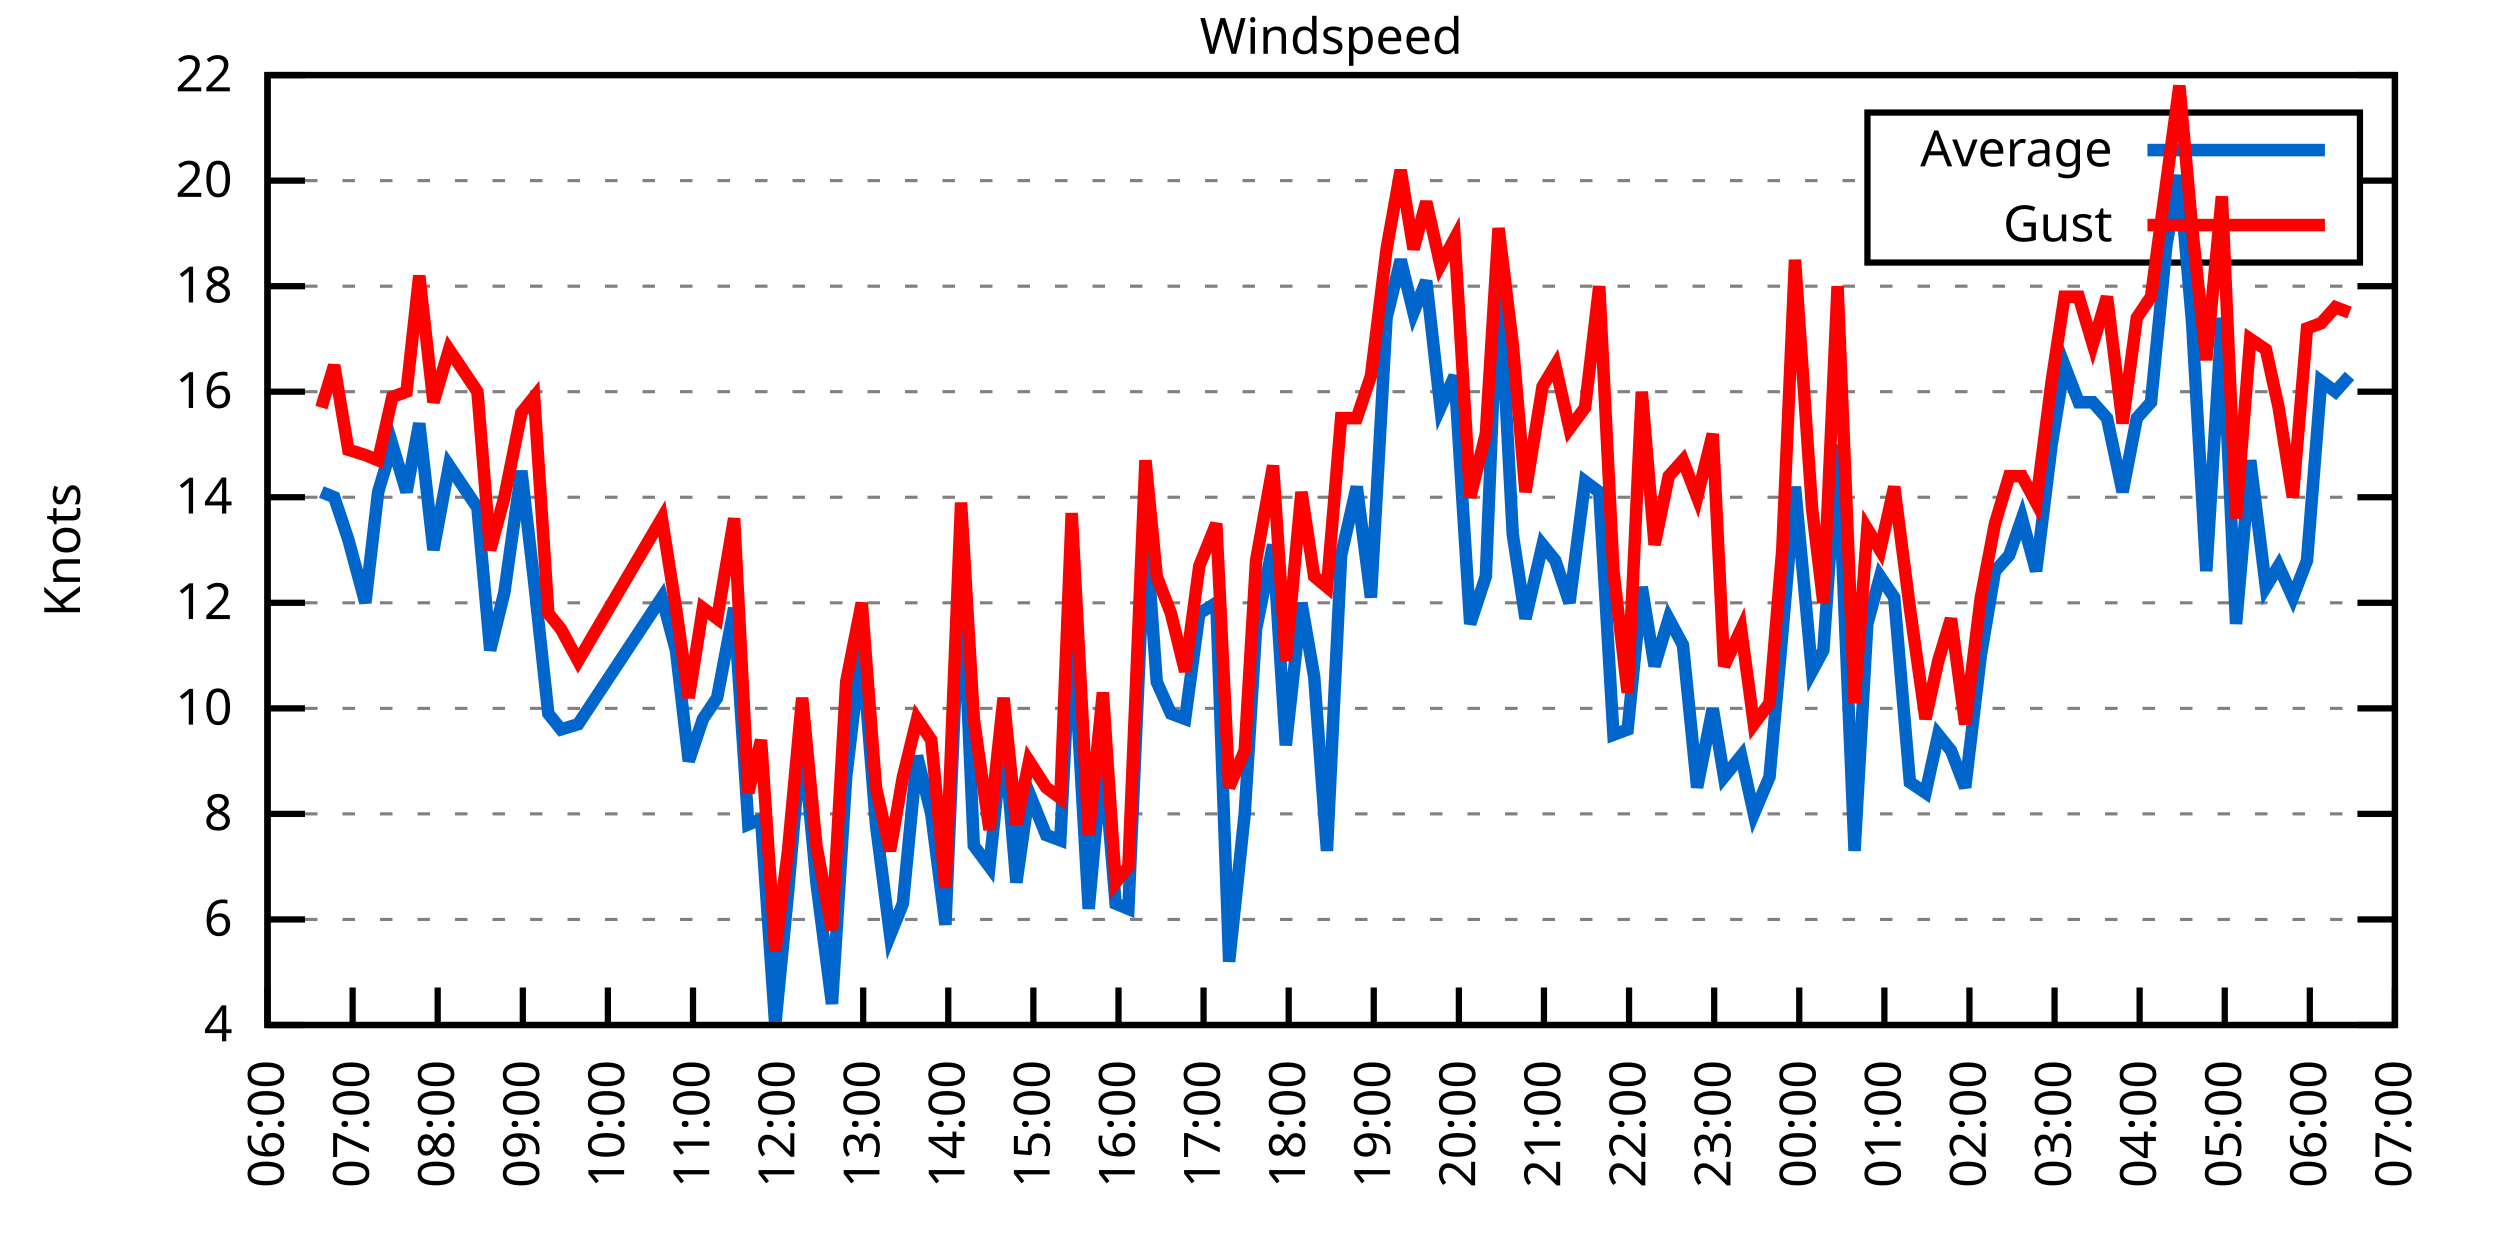
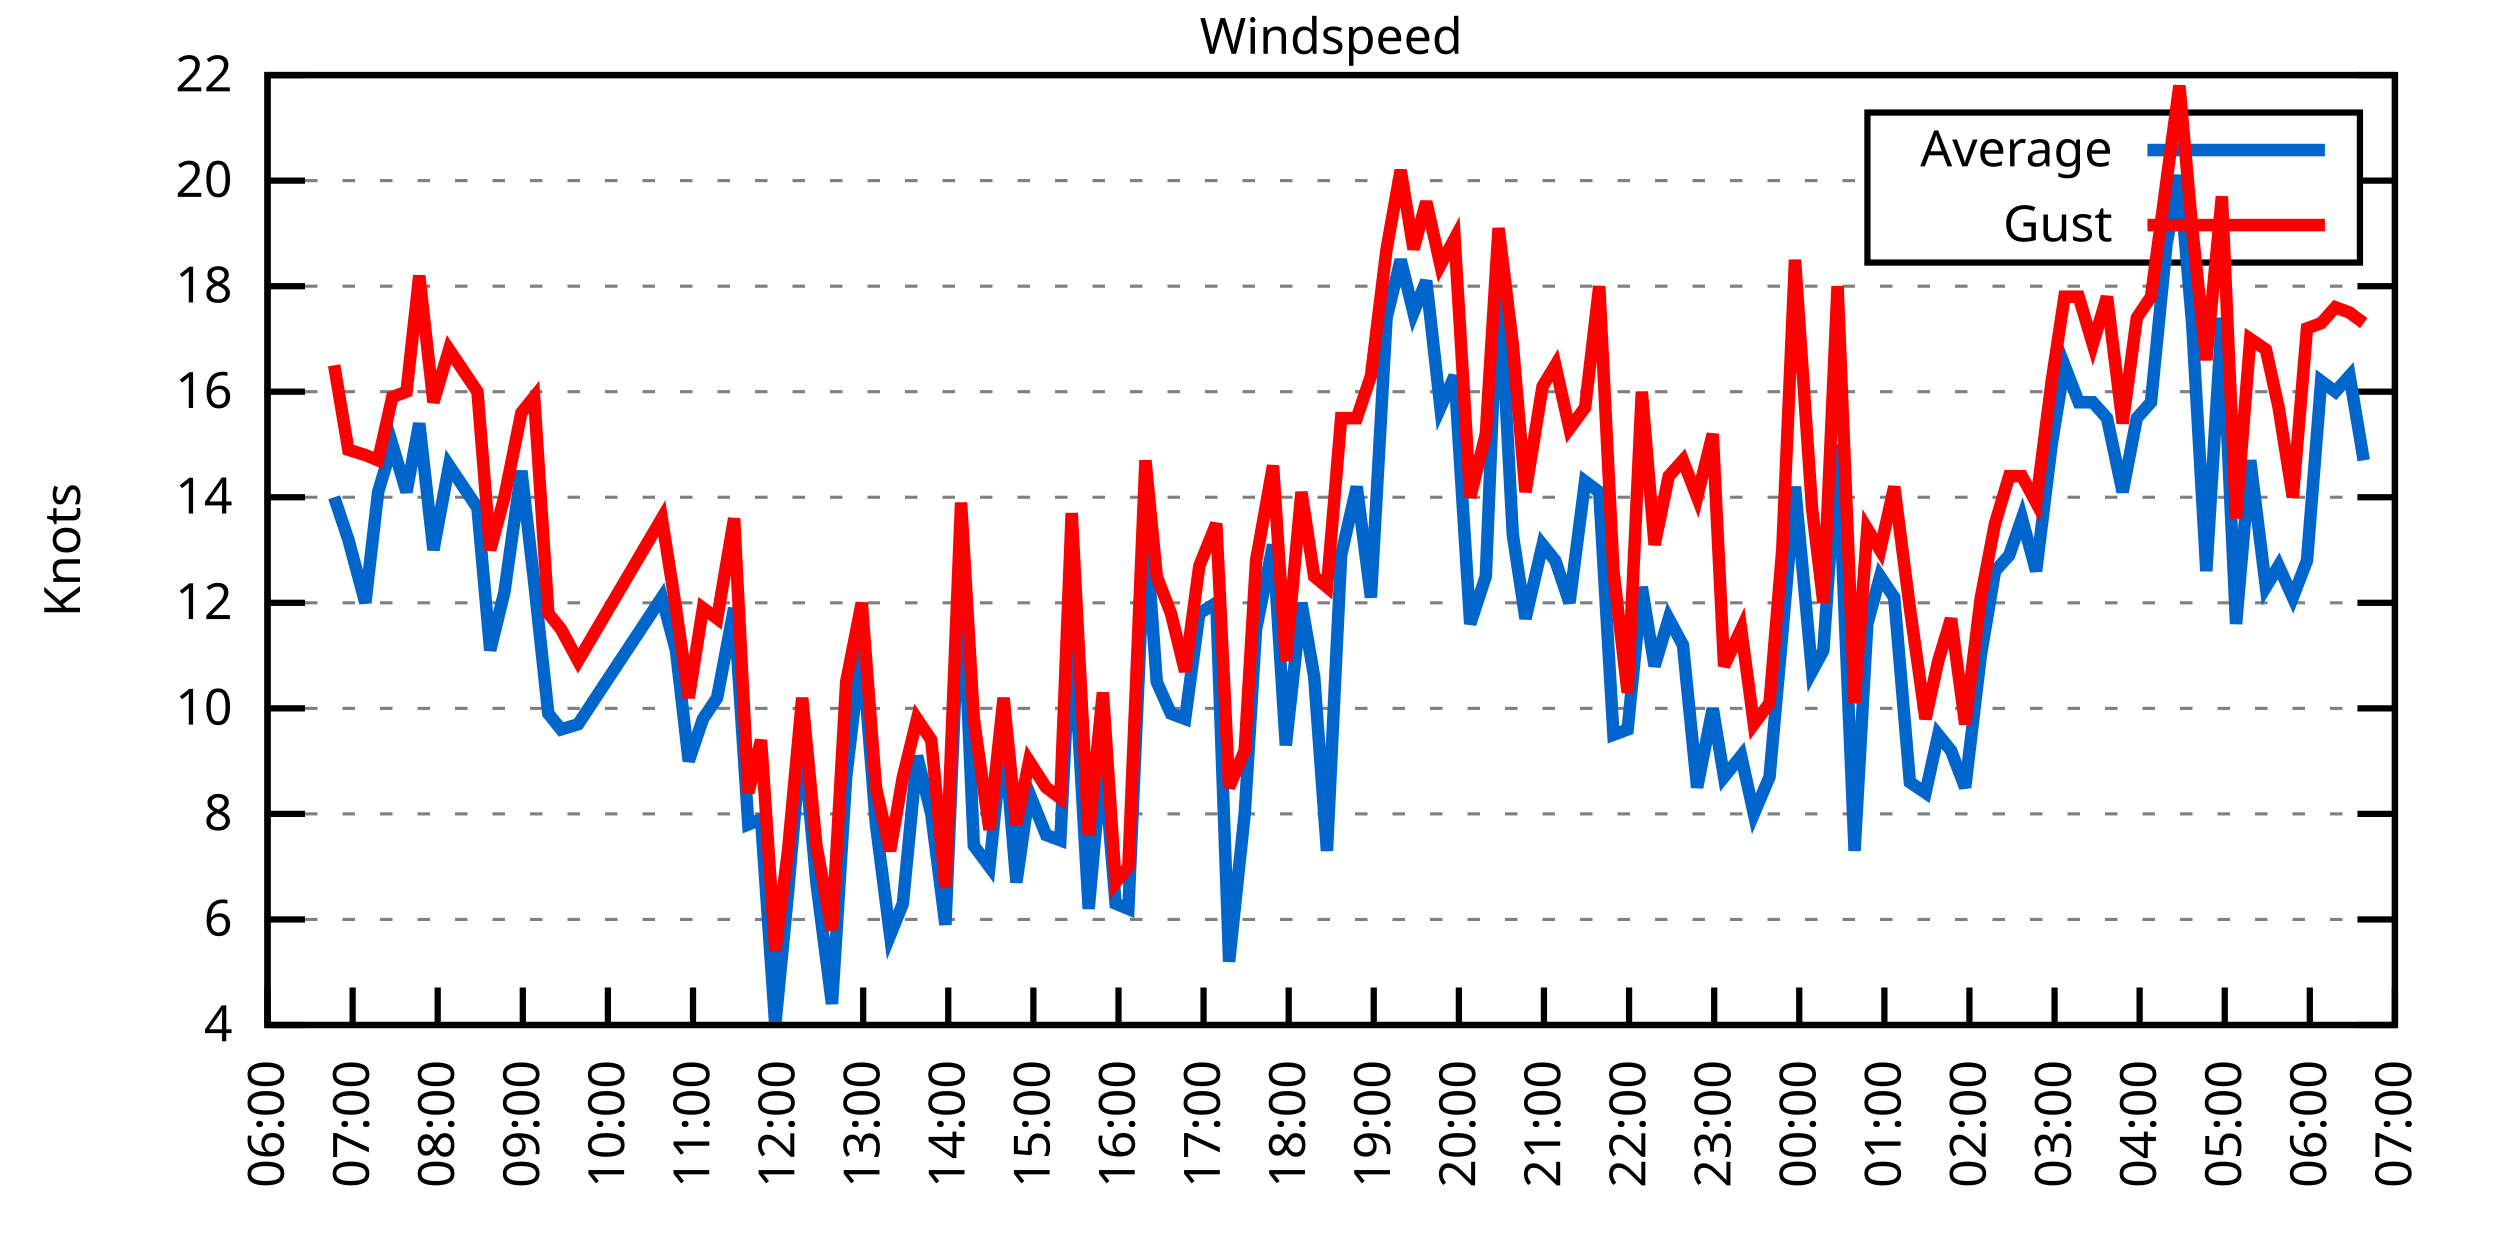
<svg xmlns="http://www.w3.org/2000/svg" xmlns:xlink="http://www.w3.org/1999/xlink" width="400" height="200" viewBox="0 0 400 200">
  <g id="gnuplot_canvas">
    <rect x="0" y="0" width="400" height="200" fill="none" />
    <defs>
      <circle id="gpDot" r="0.5" stroke-width="0.5" stroke="currentColor" />
      <path id="gpPt0" stroke-width="0.333" stroke="currentColor" d="M-1,0 h2 M0,-1 v2" />
      <path id="gpPt1" stroke-width="0.333" stroke="currentColor" d="M-1,-1 L1,1 M1,-1 L-1,1" />
      <path id="gpPt2" stroke-width="0.333" stroke="currentColor" d="M-1,0 L1,0 M0,-1 L0,1 M-1,-1 L1,1 M-1,1 L1,-1" />
      <rect id="gpPt3" stroke-width="0.333" stroke="currentColor" x="-1" y="-1" width="2" height="2" />
      <rect id="gpPt4" stroke-width="0.333" stroke="currentColor" fill="currentColor" x="-1" y="-1" width="2" height="2" />
      <circle id="gpPt5" stroke-width="0.333" stroke="currentColor" cx="0" cy="0" r="1" />
      <use xlink:href="#gpPt5" id="gpPt6" fill="currentColor" stroke="none" />
      <path id="gpPt7" stroke-width="0.333" stroke="currentColor" d="M0,-1.33 L-1.33,0.67 L1.33,0.67 z" />
      <use xlink:href="#gpPt7" id="gpPt8" fill="currentColor" stroke="none" />
      <use xlink:href="#gpPt7" id="gpPt9" stroke="currentColor" transform="rotate(180)" />
      <use xlink:href="#gpPt9" id="gpPt10" fill="currentColor" stroke="none" />
      <use xlink:href="#gpPt3" id="gpPt11" stroke="currentColor" transform="rotate(45)" />
      <use xlink:href="#gpPt11" id="gpPt12" fill="currentColor" stroke="none" />
      <path id="gpPt13" stroke-width="0.333" stroke="currentColor" d="M0,1.330 L1.265,0.411 L0.782,-1.067 L-0.782,-1.076 L-1.265,0.411 z" />
      <use xlink:href="#gpPt13" id="gpPt14" fill="currentColor" stroke="none" />
      <filter id="textbox" filterUnits="objectBoundingBox" x="0" y="0" height="1" width="1">
        <feFlood flood-color="white" flood-opacity="1" result="bgnd" />
        <feComposite in="SourceGraphic" in2="bgnd" operator="atop" />
      </filter>
      <filter id="greybox" filterUnits="objectBoundingBox" x="0" y="0" height="1" width="1">
        <feFlood flood-color="lightgrey" flood-opacity="1" result="grey" />
        <feComposite in="SourceGraphic" in2="grey" operator="atop" />
      </filter>
    </defs>
    <g fill="none" color="white" stroke="currentColor" stroke-width="1.00" stroke-linecap="butt" stroke-linejoin="miter">
</g>
    <g fill="none" color="black" stroke="currentColor" stroke-width="1.00" stroke-linecap="butt" stroke-linejoin="miter">
      <g stroke="none" shape-rendering="crispEdges">
        <polygon fill="rgb(255, 255, 255)" points="42.80,164.00 383.18,164.00 383.18,12.02 42.80,12.02 " />
      </g>
    </g>
    <g fill="none" color="black" stroke="currentColor" stroke-width="1.00" stroke-linecap="butt" stroke-linejoin="miter">
</g>
    <g fill="none" color="black" stroke="black" stroke-width="0.50" stroke-linecap="butt" stroke-linejoin="miter">
</g>
    <g fill="none" color="gray" stroke="currentColor" stroke-width="0.50" stroke-linecap="butt" stroke-linejoin="miter">
      <path stroke="gray" stroke-dasharray="2,4" class="gridline" d="M42.80,164.00 L383.19,164.00  " />
    </g>
    <g fill="none" color="gray" stroke="gray" stroke-width="1.00" stroke-linecap="butt" stroke-linejoin="miter">
</g>
    <g fill="none" color="black" stroke="currentColor" stroke-width="1.00" stroke-linecap="butt" stroke-linejoin="miter">
      <path stroke="black" d="M42.80,164.00 L48.80,164.00 M383.19,164.00 L377.19,164.00  " />
      <g transform="translate(37.20,166.60)" stroke="none" fill="black" font-family="Sans" font-size="8.00" text-anchor="end">
        <text>
          <tspan font-family="Sans"> 4</tspan>
        </text>
      </g>
    </g>
    <g fill="none" color="black" stroke="currentColor" stroke-width="1.00" stroke-linecap="butt" stroke-linejoin="miter">
</g>
    <g fill="none" color="black" stroke="black" stroke-width="0.50" stroke-linecap="butt" stroke-linejoin="miter">
</g>
    <g fill="none" color="gray" stroke="currentColor" stroke-width="0.50" stroke-linecap="butt" stroke-linejoin="miter">
      <path stroke="gray" stroke-dasharray="2,4" class="gridline" d="M42.80,147.11 L383.19,147.11  " />
    </g>
    <g fill="none" color="gray" stroke="gray" stroke-width="1.00" stroke-linecap="butt" stroke-linejoin="miter">
</g>
    <g fill="none" color="black" stroke="currentColor" stroke-width="1.00" stroke-linecap="butt" stroke-linejoin="miter">
      <path stroke="black" d="M42.80,147.11 L48.80,147.11 M383.19,147.11 L377.19,147.11  " />
      <g transform="translate(37.20,149.71)" stroke="none" fill="black" font-family="Sans" font-size="8.00" text-anchor="end">
        <text>
          <tspan font-family="Sans"> 6</tspan>
        </text>
      </g>
    </g>
    <g fill="none" color="black" stroke="currentColor" stroke-width="1.00" stroke-linecap="butt" stroke-linejoin="miter">
</g>
    <g fill="none" color="black" stroke="black" stroke-width="0.50" stroke-linecap="butt" stroke-linejoin="miter">
</g>
    <g fill="none" color="gray" stroke="currentColor" stroke-width="0.50" stroke-linecap="butt" stroke-linejoin="miter">
      <path stroke="gray" stroke-dasharray="2,4" class="gridline" d="M42.80,130.22 L383.19,130.22  " />
    </g>
    <g fill="none" color="gray" stroke="gray" stroke-width="1.00" stroke-linecap="butt" stroke-linejoin="miter">
</g>
    <g fill="none" color="black" stroke="currentColor" stroke-width="1.00" stroke-linecap="butt" stroke-linejoin="miter">
      <path stroke="black" d="M42.80,130.22 L48.80,130.22 M383.19,130.22 L377.19,130.22  " />
      <g transform="translate(37.20,132.82)" stroke="none" fill="black" font-family="Sans" font-size="8.00" text-anchor="end">
        <text>
          <tspan font-family="Sans"> 8</tspan>
        </text>
      </g>
    </g>
    <g fill="none" color="black" stroke="currentColor" stroke-width="1.00" stroke-linecap="butt" stroke-linejoin="miter">
</g>
    <g fill="none" color="black" stroke="black" stroke-width="0.50" stroke-linecap="butt" stroke-linejoin="miter">
</g>
    <g fill="none" color="gray" stroke="currentColor" stroke-width="0.50" stroke-linecap="butt" stroke-linejoin="miter">
      <path stroke="gray" stroke-dasharray="2,4" class="gridline" d="M42.80,113.34 L383.19,113.34  " />
    </g>
    <g fill="none" color="gray" stroke="gray" stroke-width="1.00" stroke-linecap="butt" stroke-linejoin="miter">
</g>
    <g fill="none" color="black" stroke="currentColor" stroke-width="1.00" stroke-linecap="butt" stroke-linejoin="miter">
      <path stroke="black" d="M42.80,113.34 L48.80,113.34 M383.19,113.34 L377.19,113.34  " />
      <g transform="translate(37.20,115.94)" stroke="none" fill="black" font-family="Sans" font-size="8.00" text-anchor="end">
        <text>
          <tspan font-family="Sans"> 10</tspan>
        </text>
      </g>
    </g>
    <g fill="none" color="black" stroke="currentColor" stroke-width="1.00" stroke-linecap="butt" stroke-linejoin="miter">
</g>
    <g fill="none" color="black" stroke="black" stroke-width="0.50" stroke-linecap="butt" stroke-linejoin="miter">
</g>
    <g fill="none" color="gray" stroke="currentColor" stroke-width="0.50" stroke-linecap="butt" stroke-linejoin="miter">
      <path stroke="gray" stroke-dasharray="2,4" class="gridline" d="M42.80,96.45 L383.19,96.45  " />
    </g>
    <g fill="none" color="gray" stroke="gray" stroke-width="1.00" stroke-linecap="butt" stroke-linejoin="miter">
</g>
    <g fill="none" color="black" stroke="currentColor" stroke-width="1.00" stroke-linecap="butt" stroke-linejoin="miter">
      <path stroke="black" d="M42.80,96.45 L48.80,96.45 M383.19,96.45 L377.19,96.45  " />
      <g transform="translate(37.20,99.05)" stroke="none" fill="black" font-family="Sans" font-size="8.00" text-anchor="end">
        <text>
          <tspan font-family="Sans"> 12</tspan>
        </text>
      </g>
    </g>
    <g fill="none" color="black" stroke="currentColor" stroke-width="1.00" stroke-linecap="butt" stroke-linejoin="miter">
</g>
    <g fill="none" color="black" stroke="black" stroke-width="0.50" stroke-linecap="butt" stroke-linejoin="miter">
</g>
    <g fill="none" color="gray" stroke="currentColor" stroke-width="0.50" stroke-linecap="butt" stroke-linejoin="miter">
      <path stroke="gray" stroke-dasharray="2,4" class="gridline" d="M42.80,79.56 L383.19,79.56  " />
    </g>
    <g fill="none" color="gray" stroke="gray" stroke-width="1.00" stroke-linecap="butt" stroke-linejoin="miter">
</g>
    <g fill="none" color="black" stroke="currentColor" stroke-width="1.00" stroke-linecap="butt" stroke-linejoin="miter">
      <path stroke="black" d="M42.80,79.56 L48.80,79.56 M383.19,79.56 L377.19,79.56  " />
      <g transform="translate(37.20,82.16)" stroke="none" fill="black" font-family="Sans" font-size="8.00" text-anchor="end">
        <text>
          <tspan font-family="Sans"> 14</tspan>
        </text>
      </g>
    </g>
    <g fill="none" color="black" stroke="currentColor" stroke-width="1.00" stroke-linecap="butt" stroke-linejoin="miter">
</g>
    <g fill="none" color="black" stroke="black" stroke-width="0.50" stroke-linecap="butt" stroke-linejoin="miter">
</g>
    <g fill="none" color="gray" stroke="currentColor" stroke-width="0.50" stroke-linecap="butt" stroke-linejoin="miter">
      <path stroke="gray" stroke-dasharray="2,4" class="gridline" d="M42.80,62.67 L383.19,62.67  " />
    </g>
    <g fill="none" color="gray" stroke="gray" stroke-width="1.00" stroke-linecap="butt" stroke-linejoin="miter">
</g>
    <g fill="none" color="black" stroke="currentColor" stroke-width="1.00" stroke-linecap="butt" stroke-linejoin="miter">
      <path stroke="black" d="M42.80,62.67 L48.80,62.67 M383.19,62.67 L377.19,62.67  " />
      <g transform="translate(37.20,65.27)" stroke="none" fill="black" font-family="Sans" font-size="8.00" text-anchor="end">
        <text>
          <tspan font-family="Sans"> 16</tspan>
        </text>
      </g>
    </g>
    <g fill="none" color="black" stroke="currentColor" stroke-width="1.00" stroke-linecap="butt" stroke-linejoin="miter">
</g>
    <g fill="none" color="black" stroke="black" stroke-width="0.50" stroke-linecap="butt" stroke-linejoin="miter">
</g>
    <g fill="none" color="gray" stroke="currentColor" stroke-width="0.50" stroke-linecap="butt" stroke-linejoin="miter">
      <path stroke="gray" stroke-dasharray="2,4" class="gridline" d="M42.80,45.79 L383.19,45.79  " />
    </g>
    <g fill="none" color="gray" stroke="gray" stroke-width="1.00" stroke-linecap="butt" stroke-linejoin="miter">
</g>
    <g fill="none" color="black" stroke="currentColor" stroke-width="1.00" stroke-linecap="butt" stroke-linejoin="miter">
      <path stroke="black" d="M42.80,45.79 L48.80,45.79 M383.19,45.79 L377.19,45.79  " />
      <g transform="translate(37.20,48.39)" stroke="none" fill="black" font-family="Sans" font-size="8.00" text-anchor="end">
        <text>
          <tspan font-family="Sans"> 18</tspan>
        </text>
      </g>
    </g>
    <g fill="none" color="black" stroke="currentColor" stroke-width="1.00" stroke-linecap="butt" stroke-linejoin="miter">
</g>
    <g fill="none" color="black" stroke="black" stroke-width="0.50" stroke-linecap="butt" stroke-linejoin="miter">
</g>
    <g fill="none" color="gray" stroke="currentColor" stroke-width="0.50" stroke-linecap="butt" stroke-linejoin="miter">
      <path stroke="gray" stroke-dasharray="2,4" class="gridline" d="M42.80,28.90 L298.79,28.90 M377.59,28.90 L383.19,28.90  " />
    </g>
    <g fill="none" color="gray" stroke="gray" stroke-width="1.00" stroke-linecap="butt" stroke-linejoin="miter">
</g>
    <g fill="none" color="black" stroke="currentColor" stroke-width="1.00" stroke-linecap="butt" stroke-linejoin="miter">
      <path stroke="black" d="M42.80,28.90 L48.80,28.90 M383.19,28.90 L377.19,28.90  " />
      <g transform="translate(37.20,31.50)" stroke="none" fill="black" font-family="Sans" font-size="8.00" text-anchor="end">
        <text>
          <tspan font-family="Sans"> 20</tspan>
        </text>
      </g>
    </g>
    <g fill="none" color="black" stroke="currentColor" stroke-width="1.00" stroke-linecap="butt" stroke-linejoin="miter">
</g>
    <g fill="none" color="black" stroke="black" stroke-width="0.50" stroke-linecap="butt" stroke-linejoin="miter">
</g>
    <g fill="none" color="gray" stroke="currentColor" stroke-width="0.50" stroke-linecap="butt" stroke-linejoin="miter">
      <path stroke="gray" stroke-dasharray="2,4" class="gridline" d="M42.80,12.01 L383.19,12.01  " />
    </g>
    <g fill="none" color="gray" stroke="gray" stroke-width="1.00" stroke-linecap="butt" stroke-linejoin="miter">
</g>
    <g fill="none" color="black" stroke="currentColor" stroke-width="1.00" stroke-linecap="butt" stroke-linejoin="miter">
      <path stroke="black" d="M42.80,12.01 L48.80,12.01 M383.19,12.01 L377.19,12.01  " />
      <g transform="translate(37.20,14.61)" stroke="none" fill="black" font-family="Sans" font-size="8.00" text-anchor="end">
        <text>
          <tspan font-family="Sans"> 22</tspan>
        </text>
      </g>
    </g>
    <g fill="none" color="black" stroke="currentColor" stroke-width="1.00" stroke-linecap="butt" stroke-linejoin="miter">
      <path stroke="black" d="M42.80,164.00 L42.80,158.00  " />
      <g transform="translate(45.40,169.60) rotate(270.00)" stroke="none" fill="black" font-family="Sans" font-size="8.00" text-anchor="end">
        <text>
          <tspan font-family="Sans">06:00</tspan>
        </text>
      </g>
    </g>
    <g fill="none" color="black" stroke="currentColor" stroke-width="1.00" stroke-linecap="butt" stroke-linejoin="miter">
      <path stroke="black" d="M56.42,164.00 L56.42,158.00  " />
      <g transform="translate(59.02,169.60) rotate(270.00)" stroke="none" fill="black" font-family="Sans" font-size="8.00" text-anchor="end">
        <text>
          <tspan font-family="Sans">07:00</tspan>
        </text>
      </g>
    </g>
    <g fill="none" color="black" stroke="currentColor" stroke-width="1.00" stroke-linecap="butt" stroke-linejoin="miter">
      <path stroke="black" d="M70.03,164.00 L70.03,158.00  " />
      <g transform="translate(72.63,169.60) rotate(270.00)" stroke="none" fill="black" font-family="Sans" font-size="8.00" text-anchor="end">
        <text>
          <tspan font-family="Sans">08:00</tspan>
        </text>
      </g>
    </g>
    <g fill="none" color="black" stroke="currentColor" stroke-width="1.00" stroke-linecap="butt" stroke-linejoin="miter">
      <path stroke="black" d="M83.65,164.00 L83.65,158.00  " />
      <g transform="translate(86.25,169.60) rotate(270.00)" stroke="none" fill="black" font-family="Sans" font-size="8.00" text-anchor="end">
        <text>
          <tspan font-family="Sans">09:00</tspan>
        </text>
      </g>
    </g>
    <g fill="none" color="black" stroke="currentColor" stroke-width="1.00" stroke-linecap="butt" stroke-linejoin="miter">
      <path stroke="black" d="M97.26,164.00 L97.26,158.00  " />
      <g transform="translate(99.86,169.60) rotate(270.00)" stroke="none" fill="black" font-family="Sans" font-size="8.00" text-anchor="end">
        <text>
          <tspan font-family="Sans">10:00</tspan>
        </text>
      </g>
    </g>
    <g fill="none" color="black" stroke="currentColor" stroke-width="1.00" stroke-linecap="butt" stroke-linejoin="miter">
      <path stroke="black" d="M110.88,164.00 L110.88,158.00  " />
      <g transform="translate(113.48,169.60) rotate(270.00)" stroke="none" fill="black" font-family="Sans" font-size="8.00" text-anchor="end">
        <text>
          <tspan font-family="Sans">11:00</tspan>
        </text>
      </g>
    </g>
    <g fill="none" color="black" stroke="currentColor" stroke-width="1.00" stroke-linecap="butt" stroke-linejoin="miter">
      <path stroke="black" d="M124.49,164.00 L124.49,158.00  " />
      <g transform="translate(127.09,169.60) rotate(270.00)" stroke="none" fill="black" font-family="Sans" font-size="8.00" text-anchor="end">
        <text>
          <tspan font-family="Sans">12:00</tspan>
        </text>
      </g>
    </g>
    <g fill="none" color="black" stroke="currentColor" stroke-width="1.00" stroke-linecap="butt" stroke-linejoin="miter">
      <path stroke="black" d="M138.11,164.00 L138.11,158.00  " />
      <g transform="translate(140.71,169.60) rotate(270.00)" stroke="none" fill="black" font-family="Sans" font-size="8.00" text-anchor="end">
        <text>
          <tspan font-family="Sans">13:00</tspan>
        </text>
      </g>
    </g>
    <g fill="none" color="black" stroke="currentColor" stroke-width="1.00" stroke-linecap="butt" stroke-linejoin="miter">
      <path stroke="black" d="M151.72,164.00 L151.72,158.00  " />
      <g transform="translate(154.32,169.60) rotate(270.00)" stroke="none" fill="black" font-family="Sans" font-size="8.00" text-anchor="end">
        <text>
          <tspan font-family="Sans">14:00</tspan>
        </text>
      </g>
    </g>
    <g fill="none" color="black" stroke="currentColor" stroke-width="1.00" stroke-linecap="butt" stroke-linejoin="miter">
      <path stroke="black" d="M165.34,164.00 L165.34,158.00  " />
      <g transform="translate(167.94,169.60) rotate(270.00)" stroke="none" fill="black" font-family="Sans" font-size="8.00" text-anchor="end">
        <text>
          <tspan font-family="Sans">15:00</tspan>
        </text>
      </g>
    </g>
    <g fill="none" color="black" stroke="currentColor" stroke-width="1.00" stroke-linecap="butt" stroke-linejoin="miter">
      <path stroke="black" d="M178.96,164.00 L178.96,158.00  " />
      <g transform="translate(181.56,169.60) rotate(270.00)" stroke="none" fill="black" font-family="Sans" font-size="8.00" text-anchor="end">
        <text>
          <tspan font-family="Sans">16:00</tspan>
        </text>
      </g>
    </g>
    <g fill="none" color="black" stroke="currentColor" stroke-width="1.00" stroke-linecap="butt" stroke-linejoin="miter">
      <path stroke="black" d="M192.57,164.00 L192.57,158.00  " />
      <g transform="translate(195.17,169.60) rotate(270.00)" stroke="none" fill="black" font-family="Sans" font-size="8.00" text-anchor="end">
        <text>
          <tspan font-family="Sans">17:00</tspan>
        </text>
      </g>
    </g>
    <g fill="none" color="black" stroke="currentColor" stroke-width="1.00" stroke-linecap="butt" stroke-linejoin="miter">
      <path stroke="black" d="M206.19,164.00 L206.19,158.00  " />
      <g transform="translate(208.79,169.60) rotate(270.00)" stroke="none" fill="black" font-family="Sans" font-size="8.00" text-anchor="end">
        <text>
          <tspan font-family="Sans">18:00</tspan>
        </text>
      </g>
    </g>
    <g fill="none" color="black" stroke="currentColor" stroke-width="1.00" stroke-linecap="butt" stroke-linejoin="miter">
      <path stroke="black" d="M219.80,164.00 L219.80,158.00  " />
      <g transform="translate(222.40,169.60) rotate(270.00)" stroke="none" fill="black" font-family="Sans" font-size="8.00" text-anchor="end">
        <text>
          <tspan font-family="Sans">19:00</tspan>
        </text>
      </g>
    </g>
    <g fill="none" color="black" stroke="currentColor" stroke-width="1.00" stroke-linecap="butt" stroke-linejoin="miter">
      <path stroke="black" d="M233.42,164.00 L233.42,158.00  " />
      <g transform="translate(236.02,169.60) rotate(270.00)" stroke="none" fill="black" font-family="Sans" font-size="8.00" text-anchor="end">
        <text>
          <tspan font-family="Sans">20:00</tspan>
        </text>
      </g>
    </g>
    <g fill="none" color="black" stroke="currentColor" stroke-width="1.00" stroke-linecap="butt" stroke-linejoin="miter">
      <path stroke="black" d="M247.03,164.00 L247.03,158.00  " />
      <g transform="translate(249.63,169.60) rotate(270.00)" stroke="none" fill="black" font-family="Sans" font-size="8.00" text-anchor="end">
        <text>
          <tspan font-family="Sans">21:00</tspan>
        </text>
      </g>
    </g>
    <g fill="none" color="black" stroke="currentColor" stroke-width="1.00" stroke-linecap="butt" stroke-linejoin="miter">
      <path stroke="black" d="M260.65,164.00 L260.65,158.00  " />
      <g transform="translate(263.25,169.60) rotate(270.00)" stroke="none" fill="black" font-family="Sans" font-size="8.00" text-anchor="end">
        <text>
          <tspan font-family="Sans">22:00</tspan>
        </text>
      </g>
    </g>
    <g fill="none" color="black" stroke="currentColor" stroke-width="1.00" stroke-linecap="butt" stroke-linejoin="miter">
      <path stroke="black" d="M274.27,164.00 L274.27,158.00  " />
      <g transform="translate(276.87,169.60) rotate(270.00)" stroke="none" fill="black" font-family="Sans" font-size="8.00" text-anchor="end">
        <text>
          <tspan font-family="Sans">23:00</tspan>
        </text>
      </g>
    </g>
    <g fill="none" color="black" stroke="currentColor" stroke-width="1.00" stroke-linecap="butt" stroke-linejoin="miter">
      <path stroke="black" d="M287.88,164.00 L287.88,158.00  " />
      <g transform="translate(290.48,169.60) rotate(270.00)" stroke="none" fill="black" font-family="Sans" font-size="8.00" text-anchor="end">
        <text>
          <tspan font-family="Sans">00:00</tspan>
        </text>
      </g>
    </g>
    <g fill="none" color="black" stroke="currentColor" stroke-width="1.00" stroke-linecap="butt" stroke-linejoin="miter">
      <path stroke="black" d="M301.50,164.00 L301.50,158.00  " />
      <g transform="translate(304.10,169.60) rotate(270.00)" stroke="none" fill="black" font-family="Sans" font-size="8.00" text-anchor="end">
        <text>
          <tspan font-family="Sans">01:00</tspan>
        </text>
      </g>
    </g>
    <g fill="none" color="black" stroke="currentColor" stroke-width="1.00" stroke-linecap="butt" stroke-linejoin="miter">
      <path stroke="black" d="M315.11,164.00 L315.11,158.00  " />
      <g transform="translate(317.71,169.60) rotate(270.00)" stroke="none" fill="black" font-family="Sans" font-size="8.00" text-anchor="end">
        <text>
          <tspan font-family="Sans">02:00</tspan>
        </text>
      </g>
    </g>
    <g fill="none" color="black" stroke="currentColor" stroke-width="1.00" stroke-linecap="butt" stroke-linejoin="miter">
      <path stroke="black" d="M328.73,164.00 L328.73,158.00  " />
      <g transform="translate(331.33,169.60) rotate(270.00)" stroke="none" fill="black" font-family="Sans" font-size="8.00" text-anchor="end">
        <text>
          <tspan font-family="Sans">03:00</tspan>
        </text>
      </g>
    </g>
    <g fill="none" color="black" stroke="currentColor" stroke-width="1.00" stroke-linecap="butt" stroke-linejoin="miter">
      <path stroke="black" d="M342.34,164.00 L342.34,158.00  " />
      <g transform="translate(344.94,169.60) rotate(270.00)" stroke="none" fill="black" font-family="Sans" font-size="8.00" text-anchor="end">
        <text>
          <tspan font-family="Sans">04:00</tspan>
        </text>
      </g>
    </g>
    <g fill="none" color="black" stroke="currentColor" stroke-width="1.00" stroke-linecap="butt" stroke-linejoin="miter">
      <path stroke="black" d="M355.96,164.00 L355.96,158.00  " />
      <g transform="translate(358.56,169.60) rotate(270.00)" stroke="none" fill="black" font-family="Sans" font-size="8.00" text-anchor="end">
        <text>
          <tspan font-family="Sans">05:00</tspan>
        </text>
      </g>
    </g>
    <g fill="none" color="black" stroke="currentColor" stroke-width="1.00" stroke-linecap="butt" stroke-linejoin="miter">
      <path stroke="black" d="M369.57,164.00 L369.57,158.00  " />
      <g transform="translate(372.17,169.60) rotate(270.00)" stroke="none" fill="black" font-family="Sans" font-size="8.00" text-anchor="end">
        <text>
          <tspan font-family="Sans">06:00</tspan>
        </text>
      </g>
    </g>
    <g fill="none" color="black" stroke="currentColor" stroke-width="1.00" stroke-linecap="butt" stroke-linejoin="miter">
      <path stroke="black" d="M383.19,164.00 L383.19,158.00  " />
      <g transform="translate(385.79,169.60) rotate(270.00)" stroke="none" fill="black" font-family="Sans" font-size="8.00" text-anchor="end">
        <text>
          <tspan font-family="Sans">07:00</tspan>
        </text>
      </g>
    </g>
    <g fill="none" color="black" stroke="currentColor" stroke-width="1.00" stroke-linecap="butt" stroke-linejoin="miter">
</g>
    <g fill="none" color="black" stroke="currentColor" stroke-width="1.00" stroke-linecap="butt" stroke-linejoin="miter">
      <path stroke="black" d="M42.80,12.01 L42.80,164.00 L383.19,164.00 L383.19,12.01 L42.80,12.01 Z  " />
    </g>
    <g fill="none" color="black" stroke="currentColor" stroke-width="1.00" stroke-linecap="butt" stroke-linejoin="miter">
</g>
    <g fill="none" color="black" stroke="currentColor" stroke-width="1.00" stroke-linecap="butt" stroke-linejoin="miter">
      <path stroke="black" d="M298.79,42.01 L298.79,18.01 L377.59,18.01 L377.59,42.01 L298.79,42.01 Z  " />
    </g>
    <g id="Windspeed_plot_1">
      <g fill="none" color="white" stroke="black" stroke-width="2.00" stroke-linecap="butt" stroke-linejoin="miter">
</g>
      <g fill="none" color="black" stroke="currentColor" stroke-width="2.00" stroke-linecap="butt" stroke-linejoin="miter">
        <g transform="translate(337.99,26.61)" stroke="none" fill="black" font-family="Sans" font-size="8.00" text-anchor="end">
          <text>
            <tspan font-family="Sans">Average</tspan>
          </text>
        </g>
      </g>
      <g fill="none" color="black" stroke="currentColor" stroke-width="2.00" stroke-linecap="butt" stroke-linejoin="miter">
-         <path stroke="rgb(  0, 102, 204)" d="M343.59,24.01 L371.99,24.01 M51.42,78.72 L53.47,79.56 L55.73,86.32 L58.46,96.45 L60.50,78.72 L62.77,71.12   L65.04,78.72 L67.08,67.74 L69.35,88.00 L71.85,74.49 L76.39,81.25 L78.43,104.05 L80.70,94.76 L83.42,75.34   L85.46,93.07 L87.73,114.18 L89.77,116.71 L92.50,115.87 L105.89,95.60 L108.15,104.05 L110.20,121.78 L112.47,115.03   L114.74,111.65 L117.46,97.29 L119.73,131.91 L121.77,131.07 L124.04,164.00 L126.08,142.89 L128.35,116.71 L130.62,141.20   L133.12,160.62 L135.39,124.31 L137.88,103.20 L140.15,131.91 L142.42,149.65 L144.46,144.58 L146.73,120.94 L149.00,130.22   L151.27,147.96 L153.77,88.85 L155.81,135.29 L158.31,138.67 L160.57,116.71 L162.62,141.20 L164.66,126.85 L167.38,133.60   L169.65,134.45 L171.47,98.14 L174.19,145.42 L176.46,120.09 L178.50,144.58 L180.54,145.42 L183.27,83.78 L185.08,109.11   L187.35,114.18 L189.62,115.03 L191.89,98.14 L194.61,96.45 L196.66,153.87 L199.15,130.22 L200.97,100.67 L203.69,87.16   L205.73,119.25 L208.23,96.45 L210.27,108.27 L212.31,136.14 L214.58,88.85 L217.08,77.87 L219.35,95.60 L221.85,50.85   L224.11,41.56 L226.16,50.01 L228.20,44.94 L230.47,65.21 L232.74,60.14 L235.23,99.83 L237.73,92.23 L239.77,42.41   L242.04,85.47 L244.08,98.98 L246.81,87.16 L248.85,89.69 L251.12,96.45 L253.61,77.03 L255.88,78.72 L258.15,117.56   L260.42,116.71 L262.69,93.92 L264.73,106.58 L267.00,98.98 L269.27,103.20 L271.54,126.00 L274.04,113.34 L275.85,124.31   L278.58,120.94 L280.62,130.22 L283.12,124.31 L285.16,101.52 L287.20,77.87 L289.92,107.43 L291.74,104.05 L294.01,71.12   L296.73,136.14 L298.77,99.83 L300.82,92.23 L303.08,95.60 L305.58,125.16 L308.08,126.85 L310.12,117.56 L312.16,120.09   L314.43,126.00 L316.93,104.89 L319.20,91.38 L321.47,88.85 L323.51,82.94 L325.78,91.38 L328.27,71.12 L330.32,58.45   L332.59,64.36 L334.85,64.36 L337.12,66.90 L339.62,78.72 L341.89,66.90 L344.16,64.36 L346.65,39.03 L348.70,28.05   L350.74,51.70 L353.01,91.38 L355.50,50.85 L357.77,99.83 L360.04,73.65 L362.54,93.92 L364.58,90.54 L366.85,95.60   L369.12,89.69 L371.39,60.98 L373.66,62.67 L375.93,60.14  " />
+         <path stroke="rgb(  0, 102, 204)" d="M343.59,24.01 L371.99,24.01 M53.47,79.56 L55.73,86.32 L58.46,96.45 L60.50,78.72 L62.77,71.12 L65.04,78.72   L67.08,67.74 L69.35,88.00 L71.85,74.49 L76.39,81.25 L78.43,104.05 L80.70,94.76 L83.42,75.34 L85.46,93.07   L87.73,114.18 L89.77,116.71 L92.50,115.87 L105.89,95.60 L108.15,104.05 L110.20,121.78 L112.47,115.03 L114.74,111.65   L117.46,97.29 L119.73,131.91 L121.77,131.07 L124.04,164.00 L126.08,142.89 L128.35,116.71 L130.62,141.20 L133.12,160.62   L135.39,124.31 L137.88,103.20 L140.15,131.91 L142.42,149.65 L144.46,144.58 L146.73,120.94 L149.00,130.22 L151.27,147.96   L153.77,88.85 L155.81,135.29 L158.31,138.67 L160.57,116.71 L162.62,141.20 L164.66,126.85 L167.38,133.60 L169.65,134.45   L171.47,98.14 L174.19,145.42 L176.46,120.09 L178.50,144.58 L180.54,145.42 L183.27,83.78 L185.08,109.11 L187.35,114.18   L189.62,115.03 L191.89,98.14 L194.61,96.45 L196.66,153.87 L199.15,130.22 L200.97,100.67 L203.69,87.16 L205.73,119.25   L208.23,96.45 L210.27,108.27 L212.31,136.14 L214.58,88.85 L217.08,77.87 L219.35,95.60 L221.85,50.85 L224.11,41.56   L226.16,50.01 L228.20,44.94 L230.47,65.21 L232.74,60.14 L235.23,99.83 L237.73,92.23 L239.77,42.41 L242.04,85.47   L244.08,98.98 L246.81,87.16 L248.85,89.69 L251.12,96.45 L253.61,77.03 L255.88,78.72 L258.15,117.56 L260.42,116.71   L262.69,93.92 L264.73,106.58 L267.00,98.98 L269.27,103.20 L271.54,126.00 L274.04,113.34 L275.85,124.31 L278.58,120.94   L280.62,130.22 L283.12,124.31 L285.16,101.52 L287.20,77.87 L289.92,107.43 L291.74,104.05 L294.01,71.12 L296.73,136.14   L298.77,99.83 L300.82,92.23 L303.08,95.60 L305.58,125.16 L308.08,126.85 L310.12,117.56 L312.16,120.09 L314.43,126.00   L316.93,104.89 L319.20,91.38 L321.47,88.85 L323.51,82.94 L325.78,91.38 L328.27,71.12 L330.32,58.45 L332.59,64.36   L334.85,64.36 L337.12,66.90 L339.62,78.72 L341.89,66.90 L344.16,64.36 L346.65,39.03 L348.70,28.05 L350.74,51.70   L353.01,91.38 L355.50,50.85 L357.77,99.83 L360.04,73.65 L362.54,93.92 L364.58,90.54 L366.85,95.60 L369.12,89.69   L371.39,60.98 L373.66,62.67 L375.93,60.14 L378.20,73.65  " />
      </g>
    </g>
    <g id="Windspeed_plot_2">
      <g fill="none" color="black" stroke="currentColor" stroke-width="2.00" stroke-linecap="butt" stroke-linejoin="miter">
        <g transform="translate(337.99,38.61)" stroke="none" fill="black" font-family="Sans" font-size="8.00" text-anchor="end">
          <text>
            <tspan font-family="Sans">Gust</tspan>
          </text>
        </g>
      </g>
      <g fill="none" color="black" stroke="currentColor" stroke-width="2.00" stroke-linecap="butt" stroke-linejoin="miter">
-         <path stroke="rgb(255,   0,   0)" d="M343.59,36.01 L371.99,36.01 M51.42,65.21 L53.47,58.45 L55.73,71.96 L58.46,72.81 L60.50,73.65 L62.77,63.52   L65.04,62.67 L67.08,44.10 L69.35,64.36 L71.85,55.92 L76.39,62.67 L78.43,88.00 L80.70,79.56 L83.42,66.05   L85.46,63.52 L87.73,98.14 L89.77,100.67 L92.50,105.74 L105.89,82.94 L108.15,97.29 L110.20,111.65 L112.47,97.29   L114.74,98.98 L117.46,82.94 L119.73,126.85 L121.77,118.40 L124.04,152.18 L126.08,136.14 L128.35,111.65 L130.62,135.29   L133.12,148.80 L135.39,109.11 L137.88,96.45 L140.15,126.00 L142.42,136.14 L144.46,124.31 L146.73,115.03 L149.00,118.40   L151.27,142.05 L153.77,80.41 L155.81,115.03 L158.31,132.76 L160.57,111.65 L162.62,131.91 L164.66,121.78 L167.38,126.00   L169.65,127.69 L171.47,82.09 L174.19,133.60 L176.46,110.80 L178.50,141.20 L180.54,138.67 L183.27,73.65 L185.08,92.23   L187.35,98.14 L189.62,107.43 L191.89,90.54 L194.61,83.78 L196.66,126.00 L199.15,120.09 L200.97,89.69 L203.69,74.49   L205.73,105.74 L208.23,78.72 L210.27,92.23 L212.31,93.92 L214.58,66.90 L217.08,66.90 L219.35,60.14 L221.85,39.87   L224.11,27.21 L226.16,39.87 L228.20,32.28 L230.47,42.41 L232.74,38.19 L235.23,79.56 L237.73,69.43 L239.77,36.50   L242.04,55.07 L244.08,78.72 L246.81,61.83 L248.85,58.45 L251.12,68.58 L253.61,65.21 L255.88,45.79 L258.15,91.38   L260.42,110.80 L262.69,62.67 L264.73,87.16 L267.00,76.18 L269.27,73.65 L271.54,79.56 L274.04,69.43 L275.85,106.58   L278.58,100.67 L280.62,115.87 L283.12,112.49 L285.16,88.00 L287.20,41.56 L289.92,81.25 L291.74,96.45 L294.01,45.79   L296.73,112.49 L298.77,84.63 L300.82,88.00 L303.08,77.87 L305.58,97.29 L308.08,115.03 L310.12,105.74 L312.16,98.98   L314.43,115.87 L316.93,95.60 L319.20,83.78 L321.47,76.18 L323.51,76.18 L325.78,80.41 L328.27,60.98 L330.32,47.47   L332.59,47.47 L334.85,55.07 L337.12,47.47 L339.62,67.74 L341.89,50.85 L344.16,47.47 L346.65,28.90 L348.70,13.70   L350.74,36.50 L353.01,57.61 L355.50,31.43 L357.77,82.94 L360.04,54.23 L362.54,55.92 L364.58,65.21 L366.85,79.56   L369.12,52.54 L371.39,51.70 L373.66,49.16 L375.93,50.01  " />
+         <path stroke="rgb(255,   0,   0)" d="M343.59,36.01 L371.99,36.01 M53.47,58.45 L55.73,71.96 L58.46,72.81 L60.50,73.65 L62.77,63.52 L65.04,62.67   L67.08,44.10 L69.35,64.36 L71.85,55.92 L76.39,62.67 L78.43,88.00 L80.70,79.56 L83.42,66.05 L85.46,63.52   L87.73,98.14 L89.77,100.67 L92.50,105.74 L105.89,82.94 L108.15,97.29 L110.20,111.65 L112.47,97.29 L114.74,98.98   L117.46,82.94 L119.73,126.85 L121.77,118.40 L124.04,152.18 L126.08,136.14 L128.35,111.65 L130.62,135.29 L133.12,148.80   L135.39,109.11 L137.88,96.45 L140.15,126.00 L142.42,136.14 L144.46,124.31 L146.73,115.03 L149.00,118.40 L151.27,142.05   L153.77,80.41 L155.81,115.03 L158.31,132.76 L160.57,111.65 L162.62,131.91 L164.66,121.78 L167.38,126.00 L169.65,127.69   L171.47,82.09 L174.19,133.60 L176.46,110.80 L178.50,141.20 L180.54,138.67 L183.27,73.65 L185.08,92.23 L187.35,98.14   L189.62,107.43 L191.89,90.54 L194.61,83.78 L196.66,126.00 L199.15,120.09 L200.97,89.69 L203.69,74.49 L205.73,105.74   L208.23,78.72 L210.27,92.23 L212.31,93.92 L214.58,66.90 L217.08,66.90 L219.35,60.14 L221.85,39.87 L224.11,27.21   L226.16,39.87 L228.20,32.28 L230.47,42.41 L232.74,38.19 L235.23,79.56 L237.73,69.43 L239.77,36.50 L242.04,55.07   L244.08,78.72 L246.81,61.83 L248.85,58.45 L251.12,68.58 L253.61,65.21 L255.88,45.79 L258.15,91.38 L260.42,110.80   L262.69,62.67 L264.73,87.16 L267.00,76.18 L269.27,73.65 L271.54,79.56 L274.04,69.43 L275.85,106.58 L278.58,100.67   L280.62,115.87 L283.12,112.49 L285.16,88.00 L287.20,41.56 L289.92,81.25 L291.74,96.45 L294.01,45.79 L296.73,112.49   L298.77,84.63 L300.82,88.00 L303.08,77.87 L305.58,97.29 L308.08,115.03 L310.12,105.74 L312.16,98.98 L314.43,115.87   L316.93,95.60 L319.20,83.78 L321.47,76.18 L323.51,76.18 L325.78,80.41 L328.27,60.98 L330.32,47.47 L332.59,47.47   L334.85,55.07 L337.12,47.47 L339.62,67.74 L341.89,50.85 L344.16,47.47 L346.65,28.90 L348.70,13.70 L350.74,36.50   L353.01,57.61 L355.50,31.43 L357.77,82.94 L360.04,54.23 L362.54,55.92 L364.58,65.21 L366.85,79.56 L369.12,52.54   L371.39,51.70 L373.66,49.16 L375.93,50.01 L378.20,51.70  " />
      </g>
    </g>
    <g fill="none" color="black" stroke="currentColor" stroke-width="2.00" stroke-linecap="butt" stroke-linejoin="miter">
</g>
    <g fill="none" color="black" stroke="black" stroke-width="1.00" stroke-linecap="butt" stroke-linejoin="miter">
</g>
    <g fill="none" color="black" stroke="currentColor" stroke-width="1.00" stroke-linecap="butt" stroke-linejoin="miter">
      <path stroke="black" d="M42.80,12.01 L42.80,164.00 L383.19,164.00 L383.19,12.01 L42.80,12.01 Z  " />
      <g transform="translate(12.80,88.01) rotate(270.00)" stroke="none" fill="black" font-family="Sans" font-size="8.00" text-anchor="middle">
        <text>
          <tspan font-family="Sans">Knots</tspan>
        </text>
      </g>
    </g>
    <g fill="none" color="black" stroke="currentColor" stroke-width="1.00" stroke-linecap="butt" stroke-linejoin="miter">
</g>
    <g fill="none" color="black" stroke="currentColor" stroke-width="1.00" stroke-linecap="butt" stroke-linejoin="miter">
      <g transform="translate(212.99,8.61)" stroke="none" fill="black" font-family="Sans" font-size="8.00" text-anchor="middle">
        <text>
          <tspan font-family="Sans">Windspeed</tspan>
        </text>
      </g>
    </g>
    <g fill="none" color="black" stroke="currentColor" stroke-width="1.00" stroke-linecap="butt" stroke-linejoin="miter">
</g>
  </g>
</svg>
